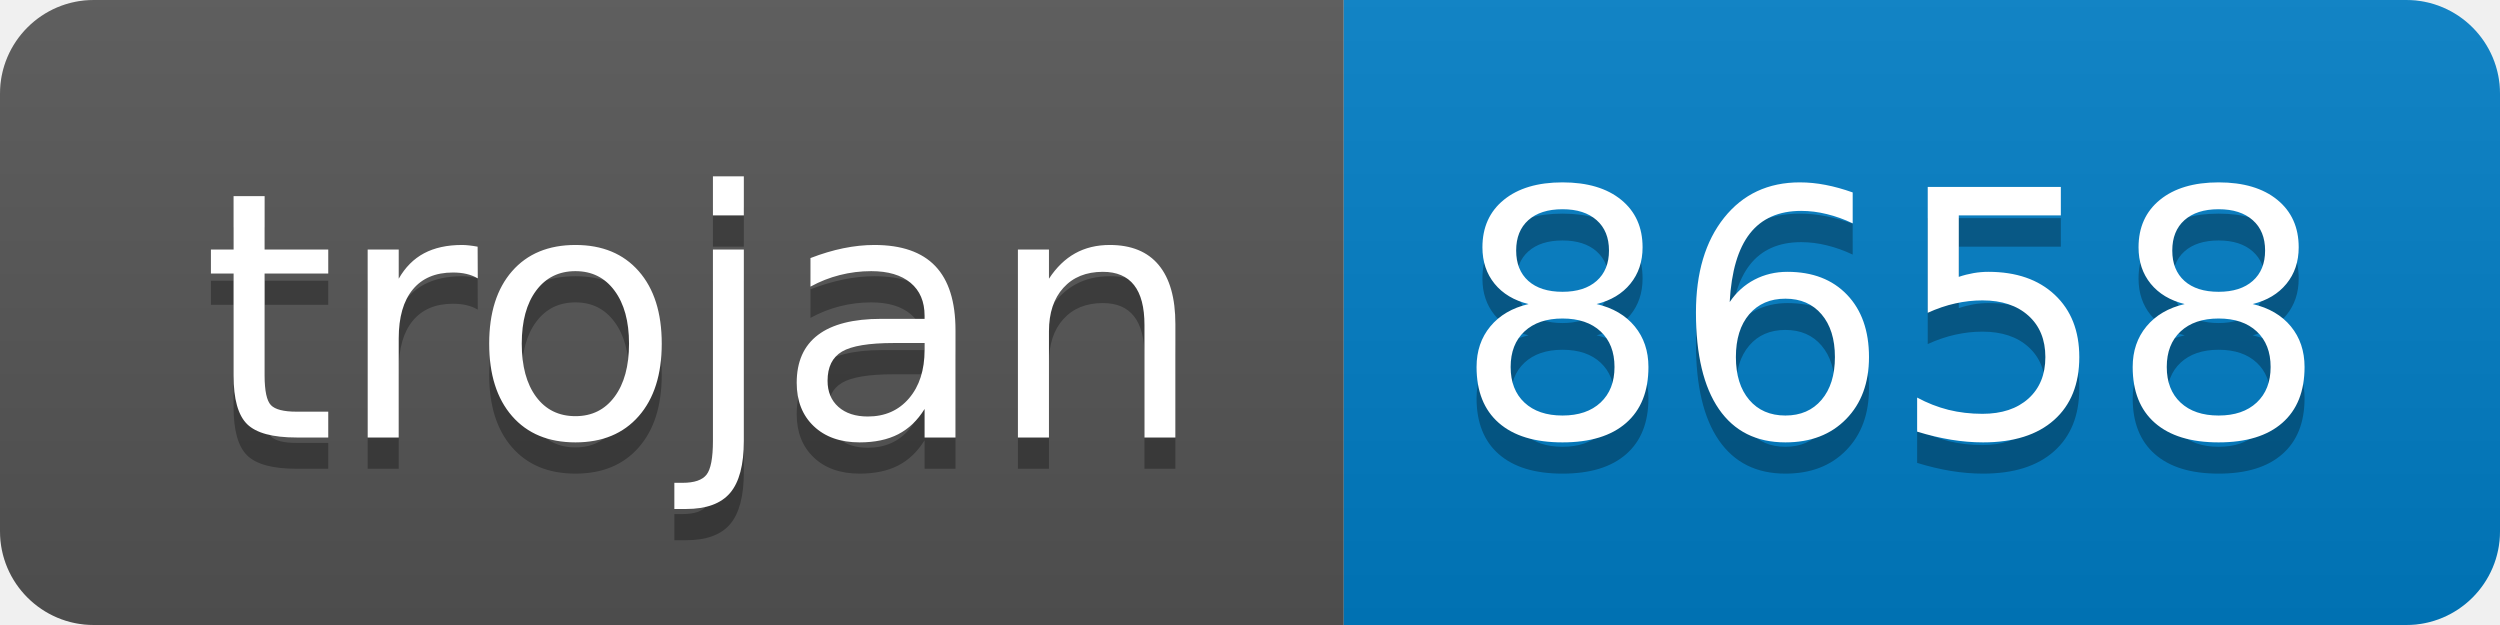
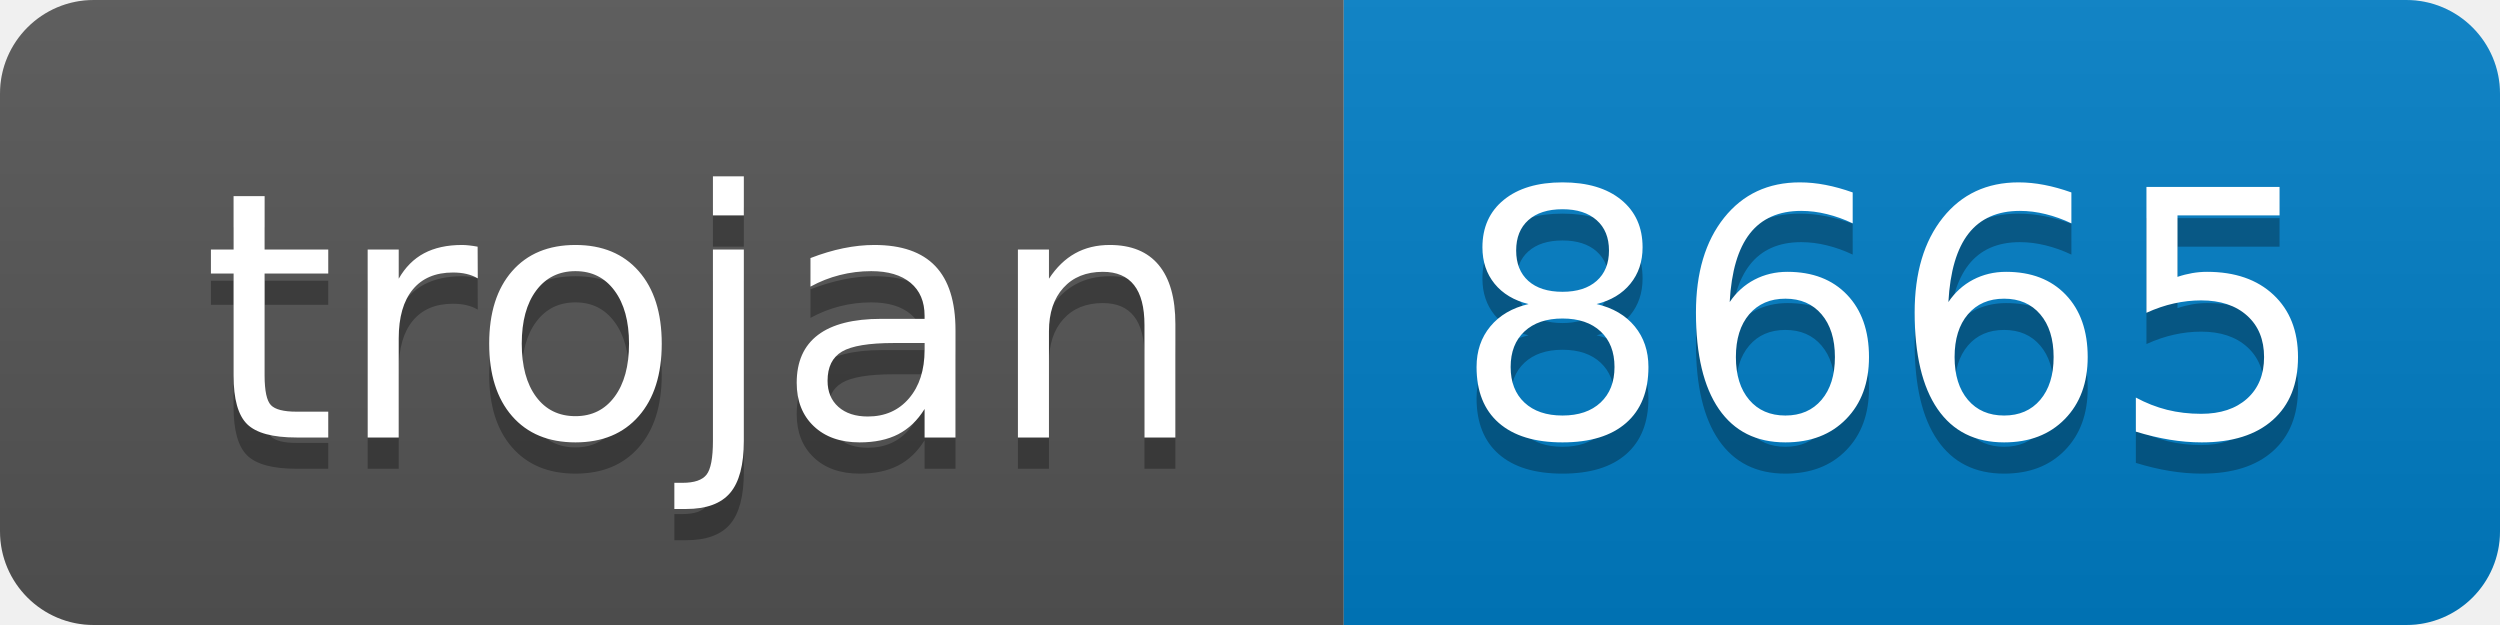
- <svg xmlns="http://www.w3.org/2000/svg" width="80" height="20" role="img" aria-label="trojan: 8658">
+ <svg xmlns="http://www.w3.org/2000/svg" width="80" height="20" role="img" aria-label="trojan: 8665">
  <linearGradient id="s" x2="0" y2="100%">
    <stop offset="0" stop-color="#bbb" stop-opacity=".1" />
    <stop offset="1" stop-opacity=".1" />
  </linearGradient>
  <clipPath id="r">
    <rect width="80" height="20" rx="3" fill="#fff" />
  </clipPath>
  <g clip-path="url(#r)">
    <rect width="43" height="20" fill="#555" />
    <rect x="43" width="37" height="20" fill="#007ec6" />
    <rect width="80" height="20" fill="url(#s)" />
  </g>
  <g fill="#fff" text-anchor="middle" font-family="Verdana,Geneva,DejaVu Sans,sans-serif" text-rendering="geometricPrecision" font-size="110">
    <text aria-hidden="true" x="225" y="150" fill="#010101" fill-opacity=".3" transform="scale(.1)" textLength="330">trojan</text>
    <text x="225" y="140" transform="scale(.1)" fill="#fff" textLength="330">trojan</text>
-     <text aria-hidden="true" x="605" y="150" fill="#010101" fill-opacity=".3" transform="scale(.1)" textLength="270">8658</text>
-     <text x="605" y="140" transform="scale(.1)" fill="#fff" textLength="270">8658</text>
+     <text aria-hidden="true" x="605" y="150" fill="#010101" fill-opacity=".3" transform="scale(.1)" textLength="270">8665</text>
+     <text x="605" y="140" transform="scale(.1)" fill="#fff" textLength="270">8665</text>
  </g>
</svg>
